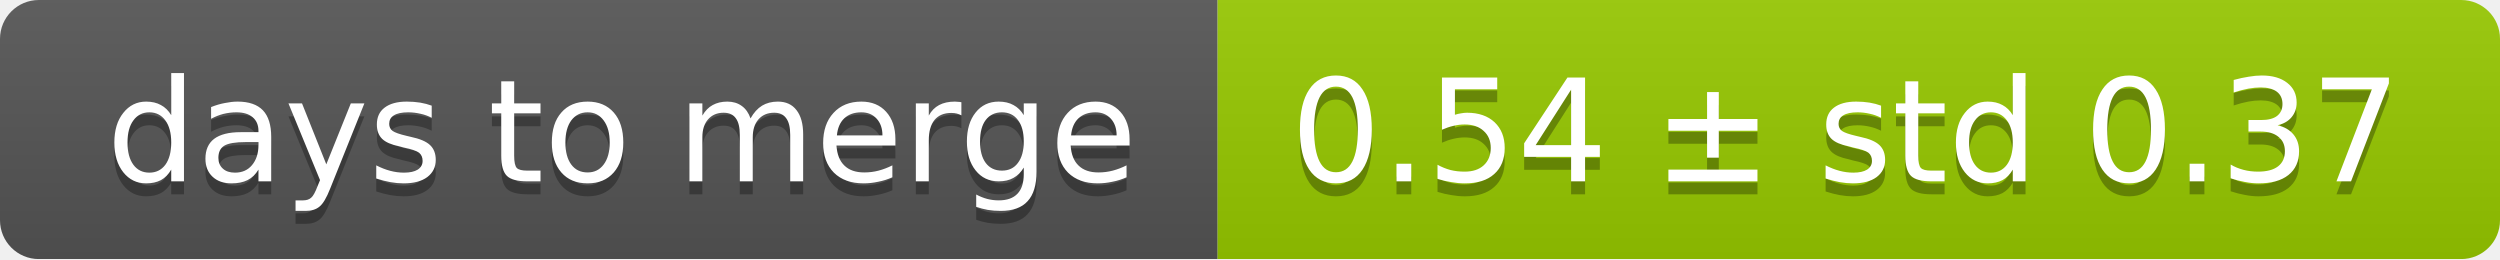
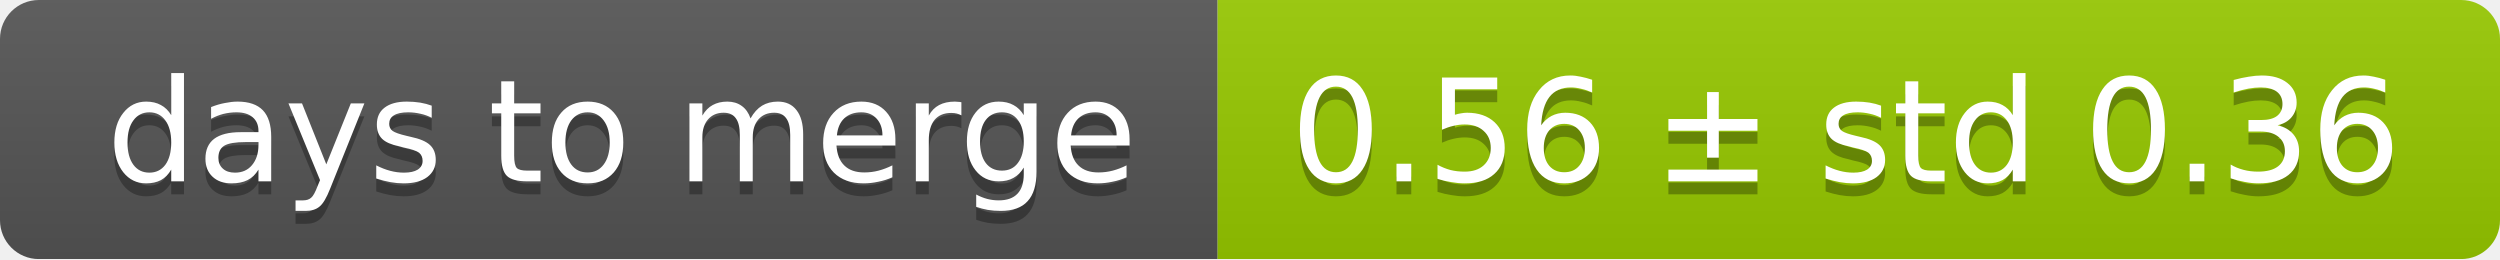
<svg xmlns="http://www.w3.org/2000/svg" width="193" height="20">
  <linearGradient id="smooth" x2="0" y2="100%">
    <stop offset="0" stop-color="#bbb" stop-opacity=".1" />
    <stop offset="1" stop-opacity=".1" />
  </linearGradient>
  <mask id="round">
    <rect width="193" height="20" rx="3" fill="#fff" />
  </mask>
  <g mask="url(#round)">
    <rect width="94" height="20" fill="#555" />
    <rect x="94" width="99" height="20" fill="#97ca00" />
    <rect width="193" height="20" fill="url(#smooth)" />
  </g>
  <g fill="#fff" text-anchor="middle" font-family="DejaVu Sans,Verdana,Geneva,sans-serif" font-size="11">
    <text x="48" y="15" fill="#010101" fill-opacity=".3">days to merge</text>
    <text x="48" y="14">days to merge</text>
-     <text x="142.5" y="15" fill="#010101" fill-opacity=".3">0.54 ± std 0.37</text>
-     <text x="142.5" y="14">0.54 ± std 0.37</text>
+     <text x="142.5" y="15" fill="#010101" fill-opacity=".3">0.56 ± std 0.36</text>
+     <text x="142.5" y="14">0.56 ± std 0.36</text>
  </g>
</svg>
